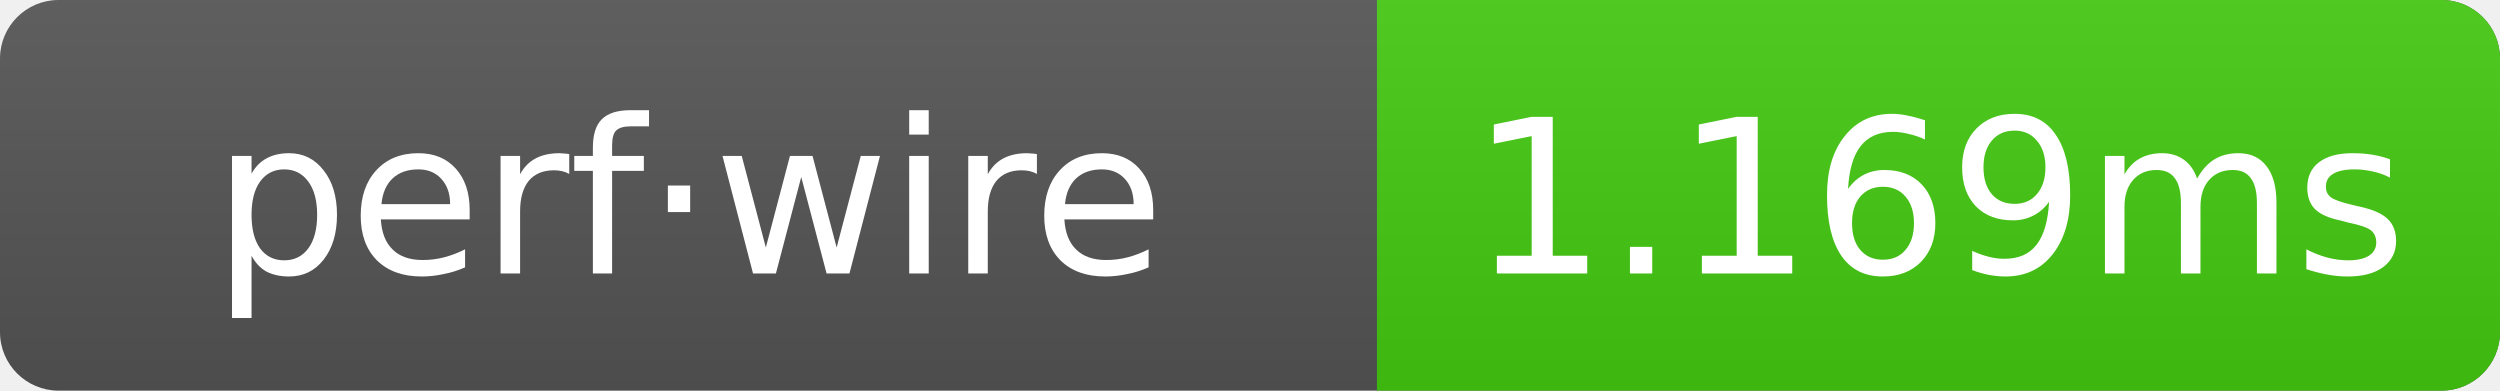
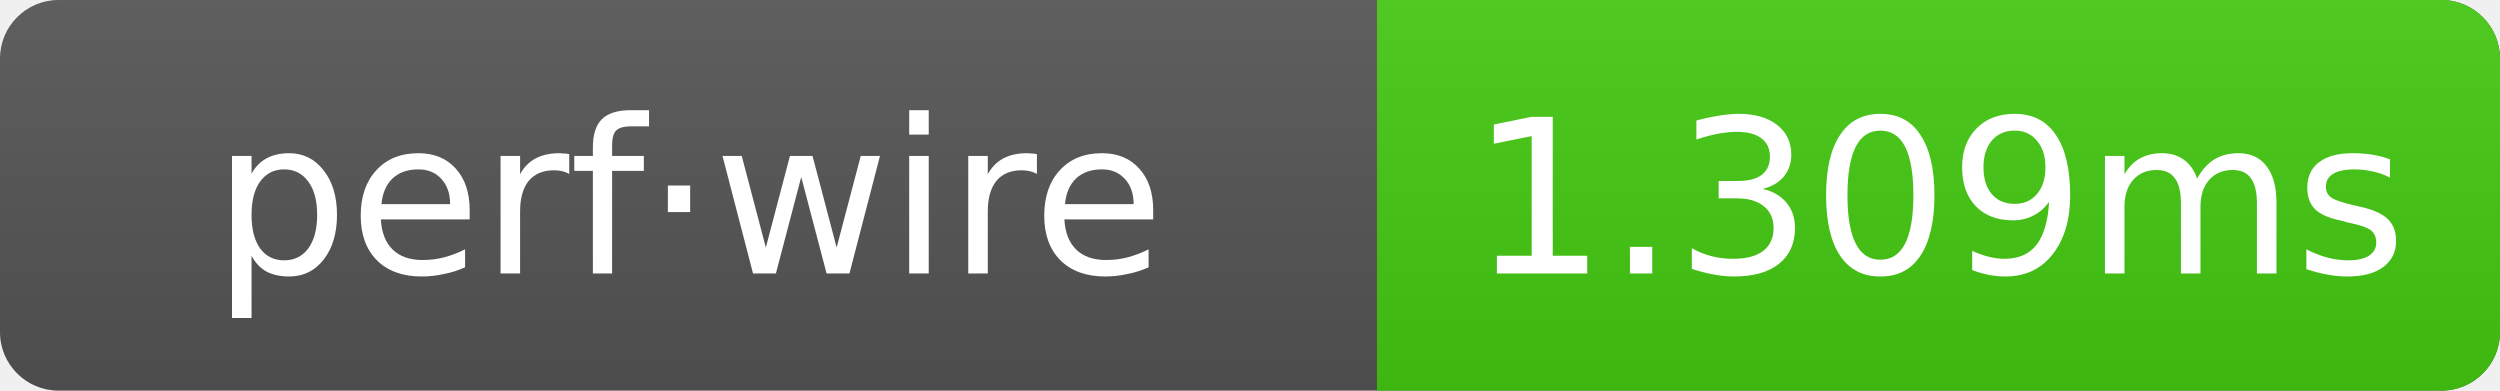
- <svg xmlns="http://www.w3.org/2000/svg" width="128" height="20" role="img" aria-label="perf·wire: 1.169ms">
+ <svg xmlns="http://www.w3.org/2000/svg" width="128" height="20" role="img" aria-label="perf·wire: 1.309ms">
  <linearGradient id="g" x2="0" y2="100%">
    <stop offset="0" stop-color="#bbb" stop-opacity=".1" />
    <stop offset="1" stop-opacity=".1" />
  </linearGradient>
  <clipPath id="r">
    <rect width="128" height="20" rx="3" fill="#fff" />
  </clipPath>
  <g clip-path="url(#r)">
    <rect width="128" height="20" fill="#555" />
    <rect x="70.5" width="57.5" height="20" fill="#4c1" />
    <rect width="128" height="20" fill="url(#g)" />
  </g>
  <g text-anchor="middle" font-family="Verdana,Geneva,DejaVu Sans,sans-serif" font-size="11" fill="#fff">
    <text x="35.25" y="14">perf·wire</text>
-     <text x="99.25" y="14">1.169ms</text>
+     <text x="99.25" y="14">1.309ms</text>
  </g>
</svg>
